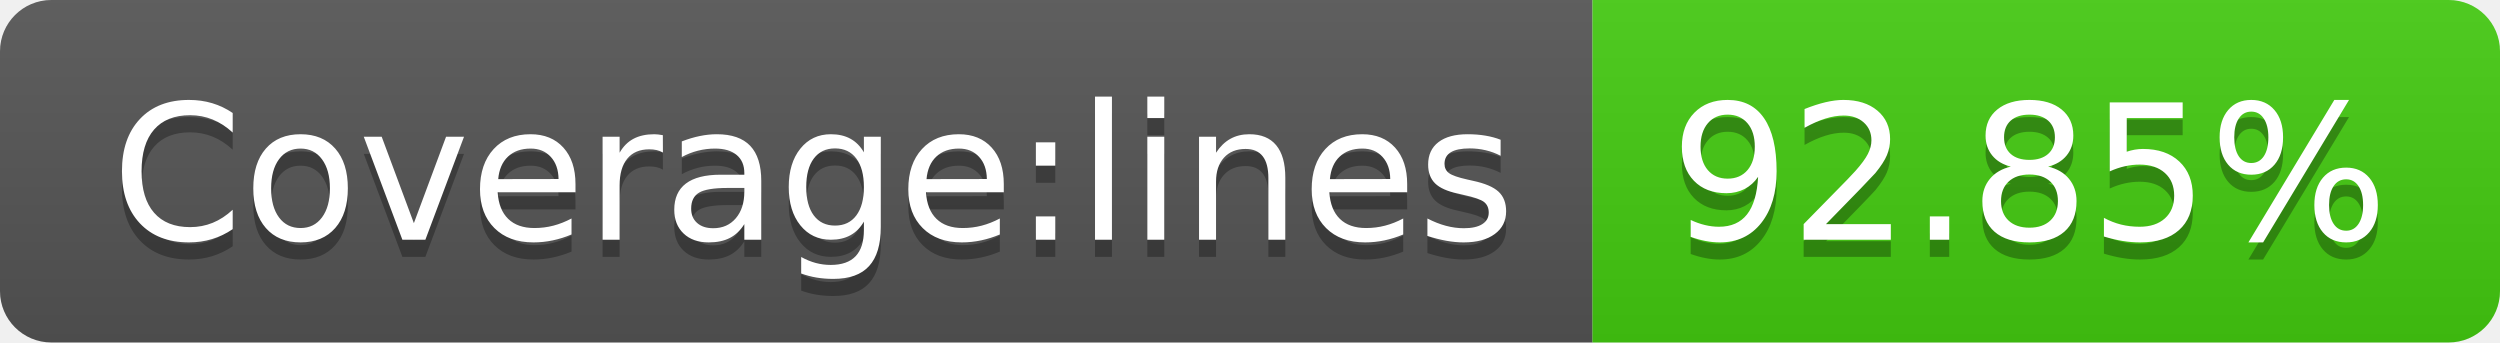
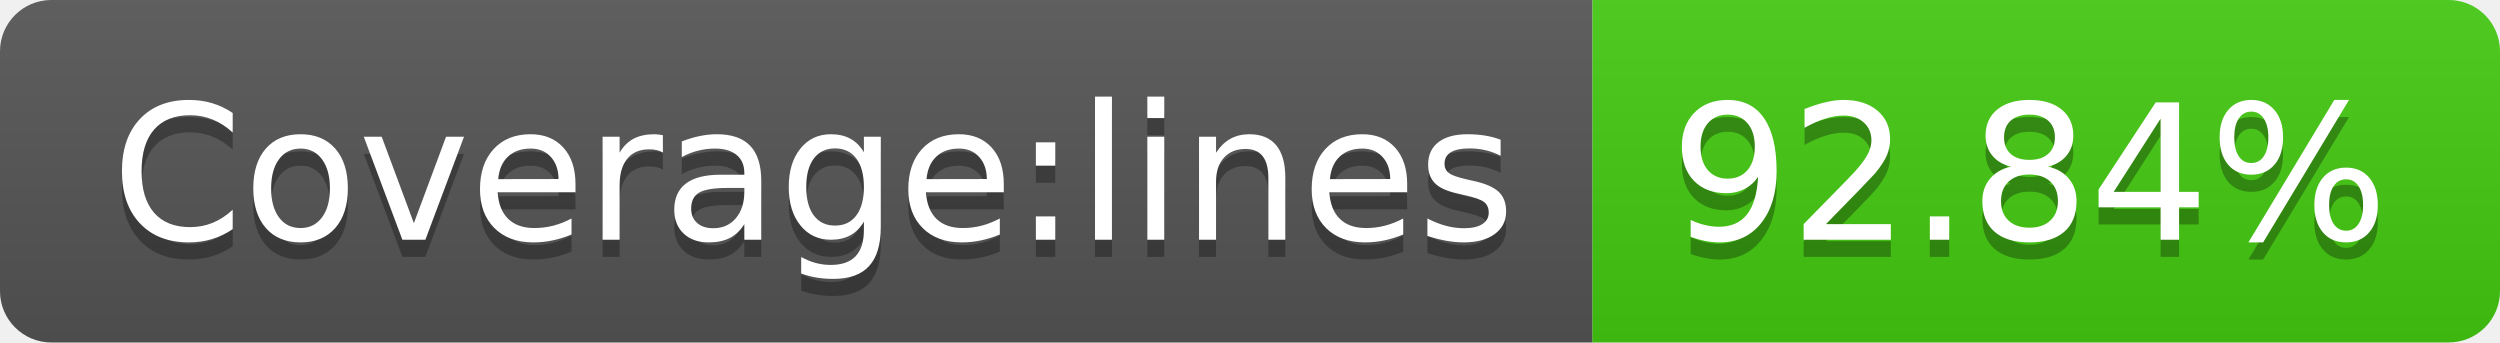
- <svg xmlns="http://www.w3.org/2000/svg" width="146" height="20" role="img" aria-label="Coverage:lines: 92.85%">
+ <svg xmlns="http://www.w3.org/2000/svg" width="146" height="20" role="img" aria-label="Coverage:lines: 92.84%">
  <linearGradient id="s" x2="0" y2="100%">
    <stop offset="0" stop-color="#bbb" stop-opacity=".1" />
    <stop offset="1" stop-opacity=".1" />
  </linearGradient>
  <clipPath id="r">
    <rect width="146" height="20" rx="3" fill="#fff" />
  </clipPath>
  <g clip-path="url(#r)">
    <rect width="93" height="20" fill="#555" />
    <rect x="93" width="53" height="20" fill="#4c1" />
    <rect width="146" height="20" fill="url(#s)" />
  </g>
  <g fill="#fff" text-anchor="middle" font-family="Verdana,Geneva,DejaVu Sans,sans-serif" text-rendering="geometricPrecision" font-size="110">
    <text aria-hidden="true" x="475" y="150" fill="#010101" fill-opacity=".3" transform="scale(.1)" textLength="830">Coverage:lines</text>
    <text x="475" y="140" transform="scale(.1)" fill="#fff" textLength="830">Coverage:lines</text>
-     <text aria-hidden="true" x="1185" y="150" fill="#010101" fill-opacity=".3" transform="scale(.1)" textLength="430">92.85%</text>
-     <text x="1185" y="140" transform="scale(.1)" fill="#fff" textLength="430">92.85%</text>
+     <text aria-hidden="true" x="1185" y="150" fill="#010101" fill-opacity=".3" transform="scale(.1)" textLength="430">92.84%</text>
+     <text x="1185" y="140" transform="scale(.1)" fill="#fff" textLength="430">92.84%</text>
  </g>
</svg>
